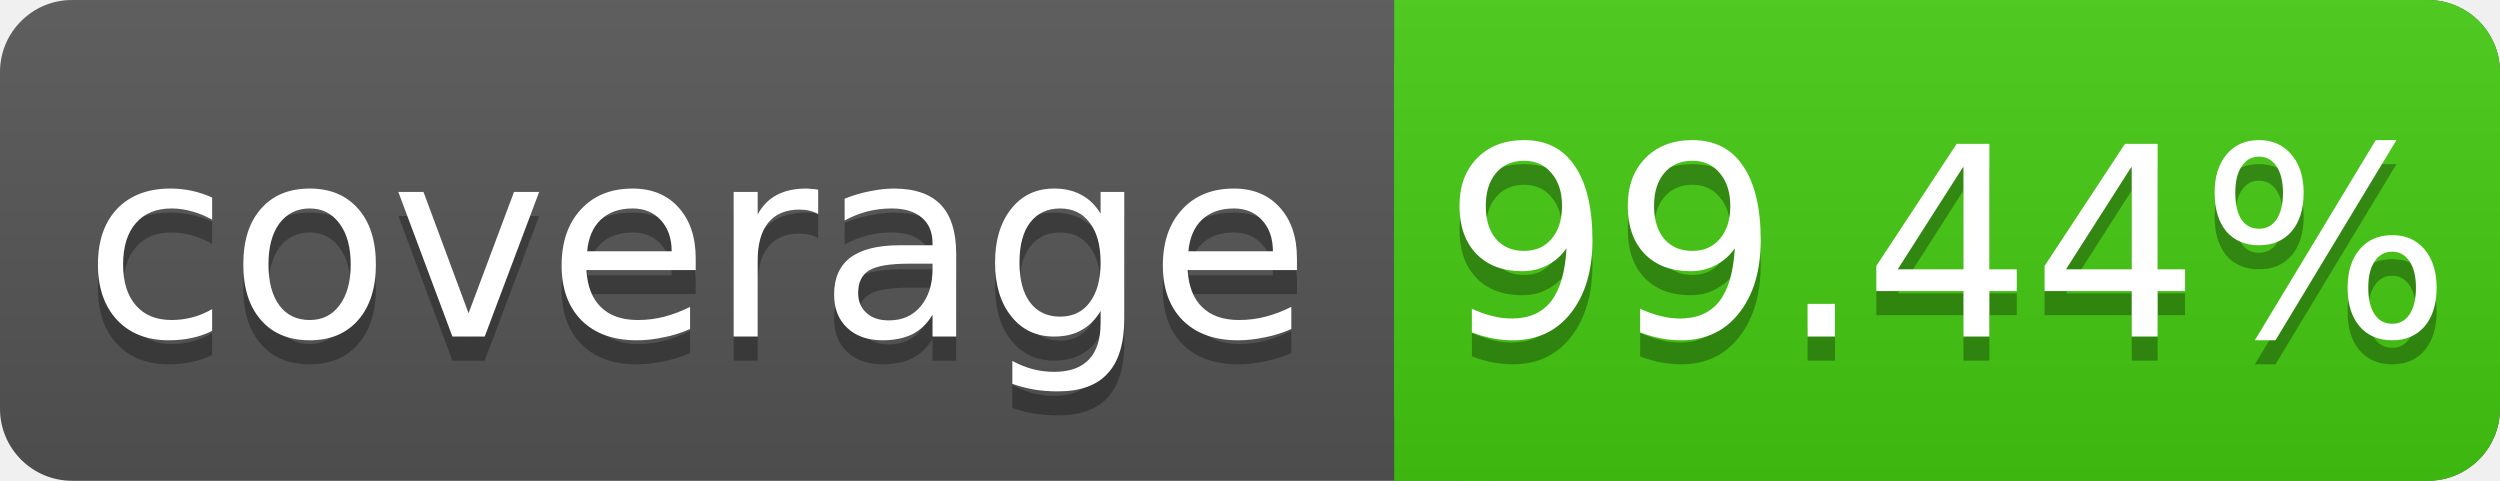
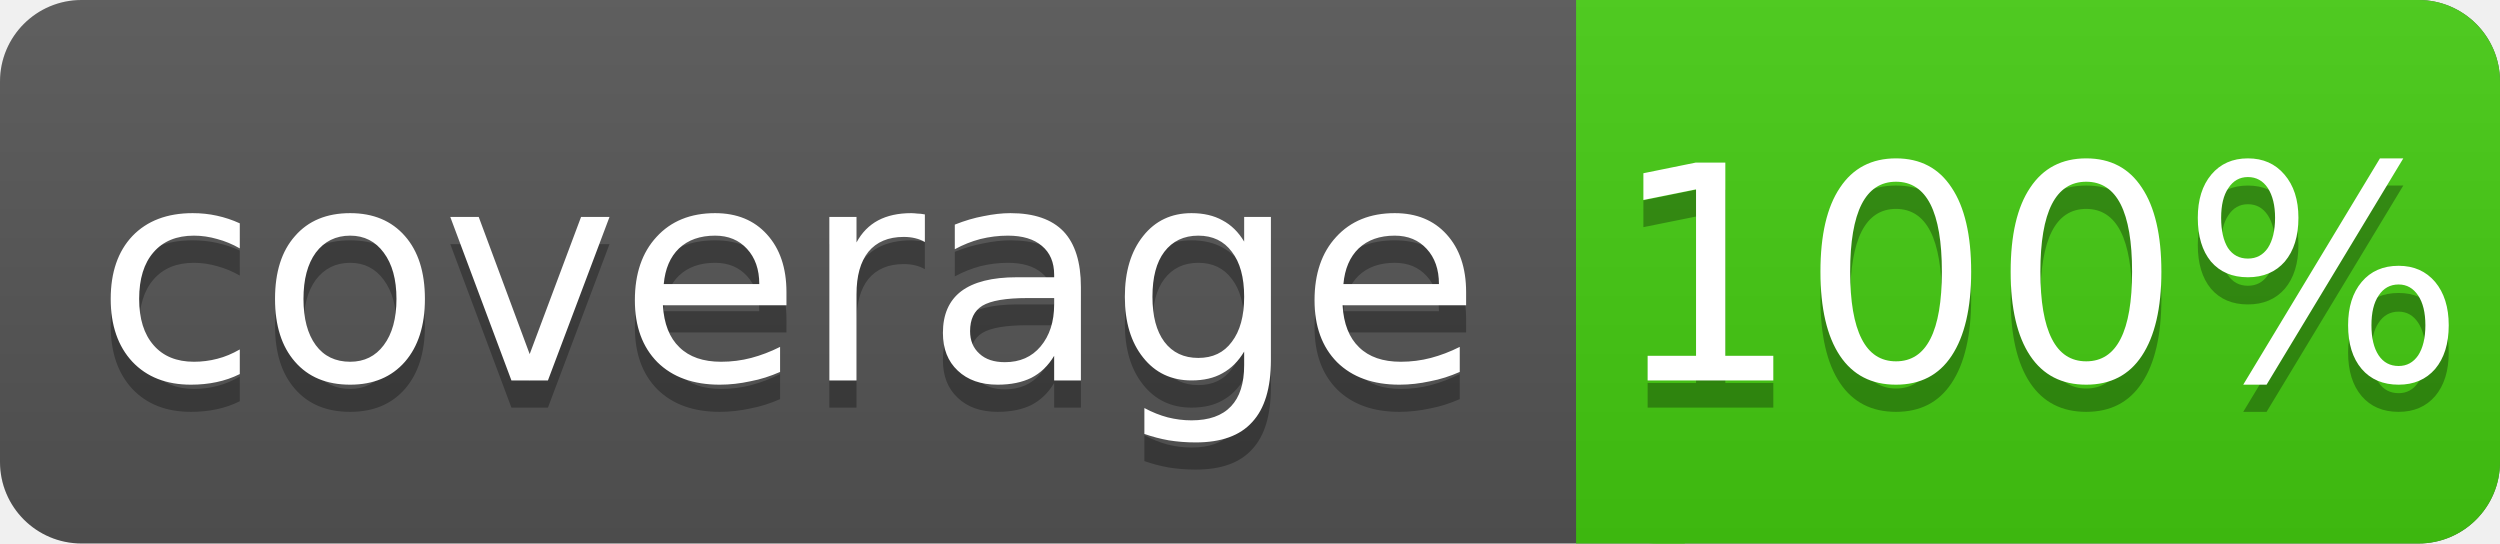
- <svg xmlns="http://www.w3.org/2000/svg" width="104" height="20">
+ <svg xmlns="http://www.w3.org/2000/svg" width="92" height="20">
  <linearGradient id="s" x2="0" y2="100%">
    <stop offset="0" stop-color="#bbb" stop-opacity=".1" />
    <stop offset="1" stop-opacity=".1" />
  </linearGradient>
-   <rect rx="3" width="104" height="20" fill="#555" />
-   <rect rx="3" x="58" width="46" height="20" fill="#4c1" />
+   <rect rx="3" width="92" height="20" fill="#555" />
+   <rect rx="3" x="58" width="34" height="20" fill="#4c1" />
  <rect x="58" width="4" height="20" fill="#4c1" />
-   <rect rx="3" width="104" height="20" fill="url(#s)" />
+   <rect rx="3" width="92" height="20" fill="url(#s)" />
  <g fill="#fff" text-anchor="middle" font-family="DejaVu Sans,Verdana,Geneva,sans-serif" font-size="11">
    <text x="29" y="15" fill="#010101" fill-opacity=".3">coverage</text>
    <text x="29" y="14">coverage</text>
-     <text x="81" y="15" fill="#010101" fill-opacity=".3">99.44%</text>
-     <text x="81" y="14">99.44%</text>
+     <text x="75" y="15" fill="#010101" fill-opacity=".3">100%</text>
+     <text x="75" y="14">100%</text>
  </g>
</svg>
